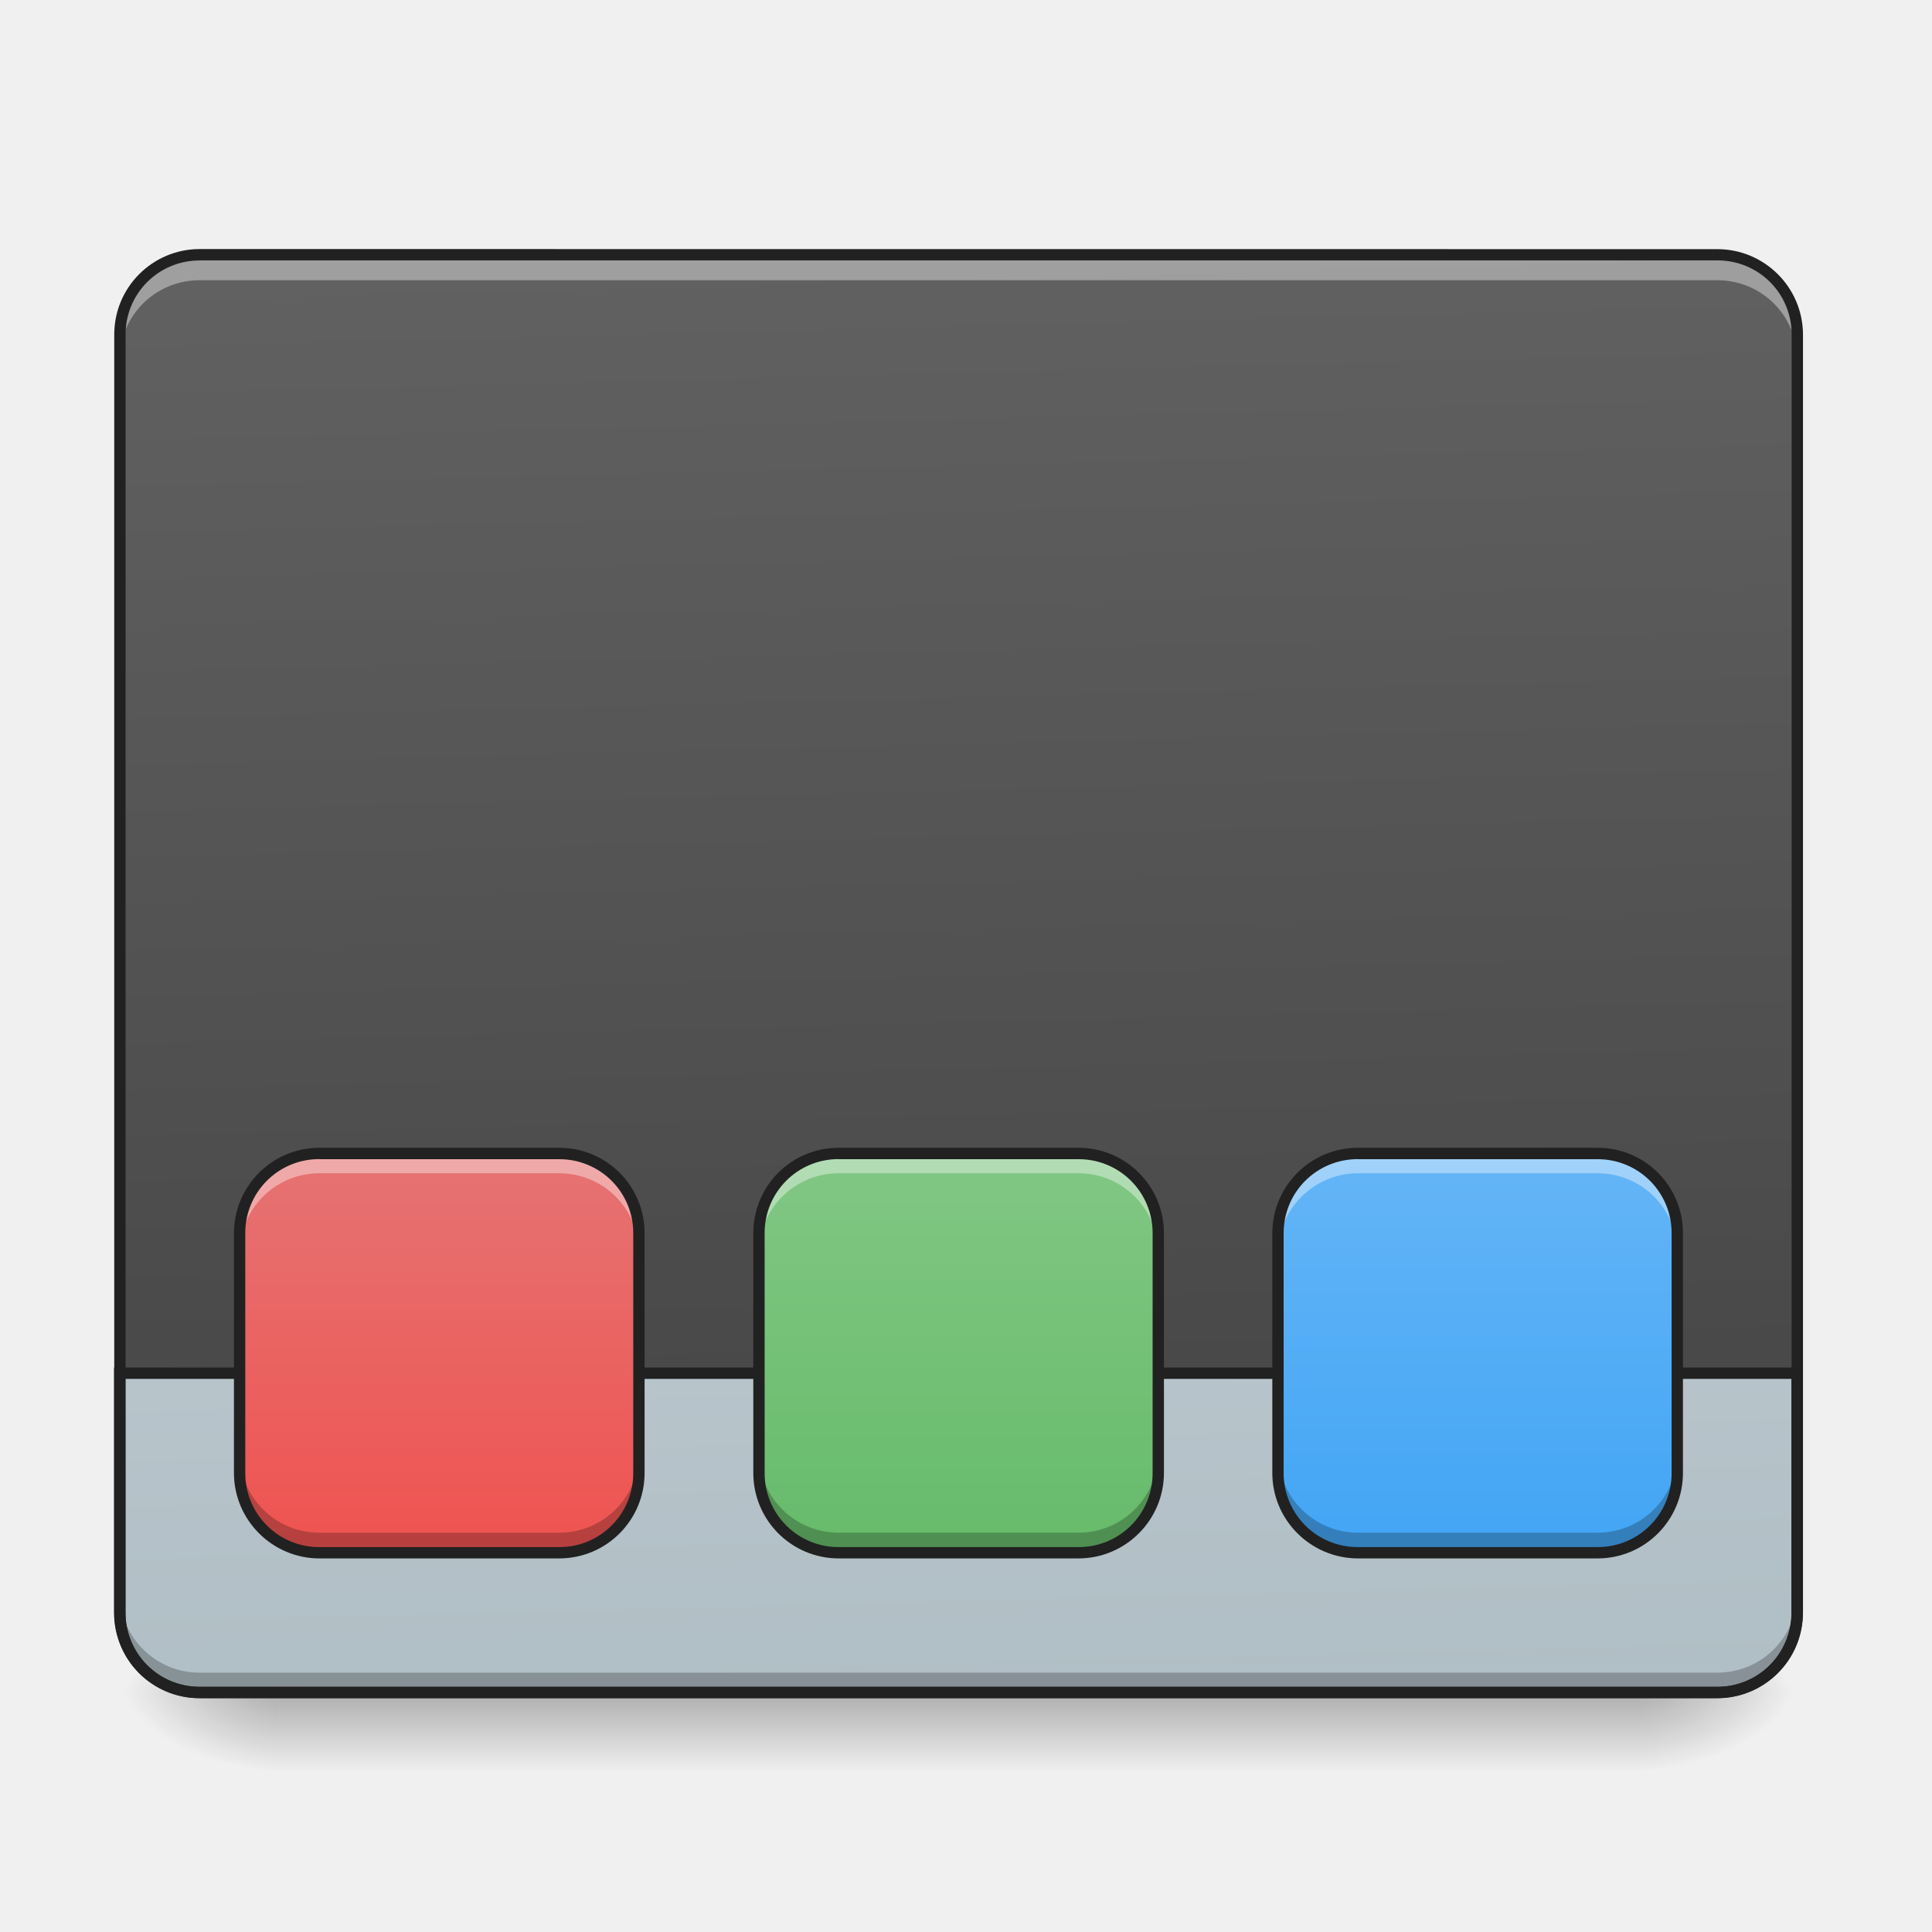
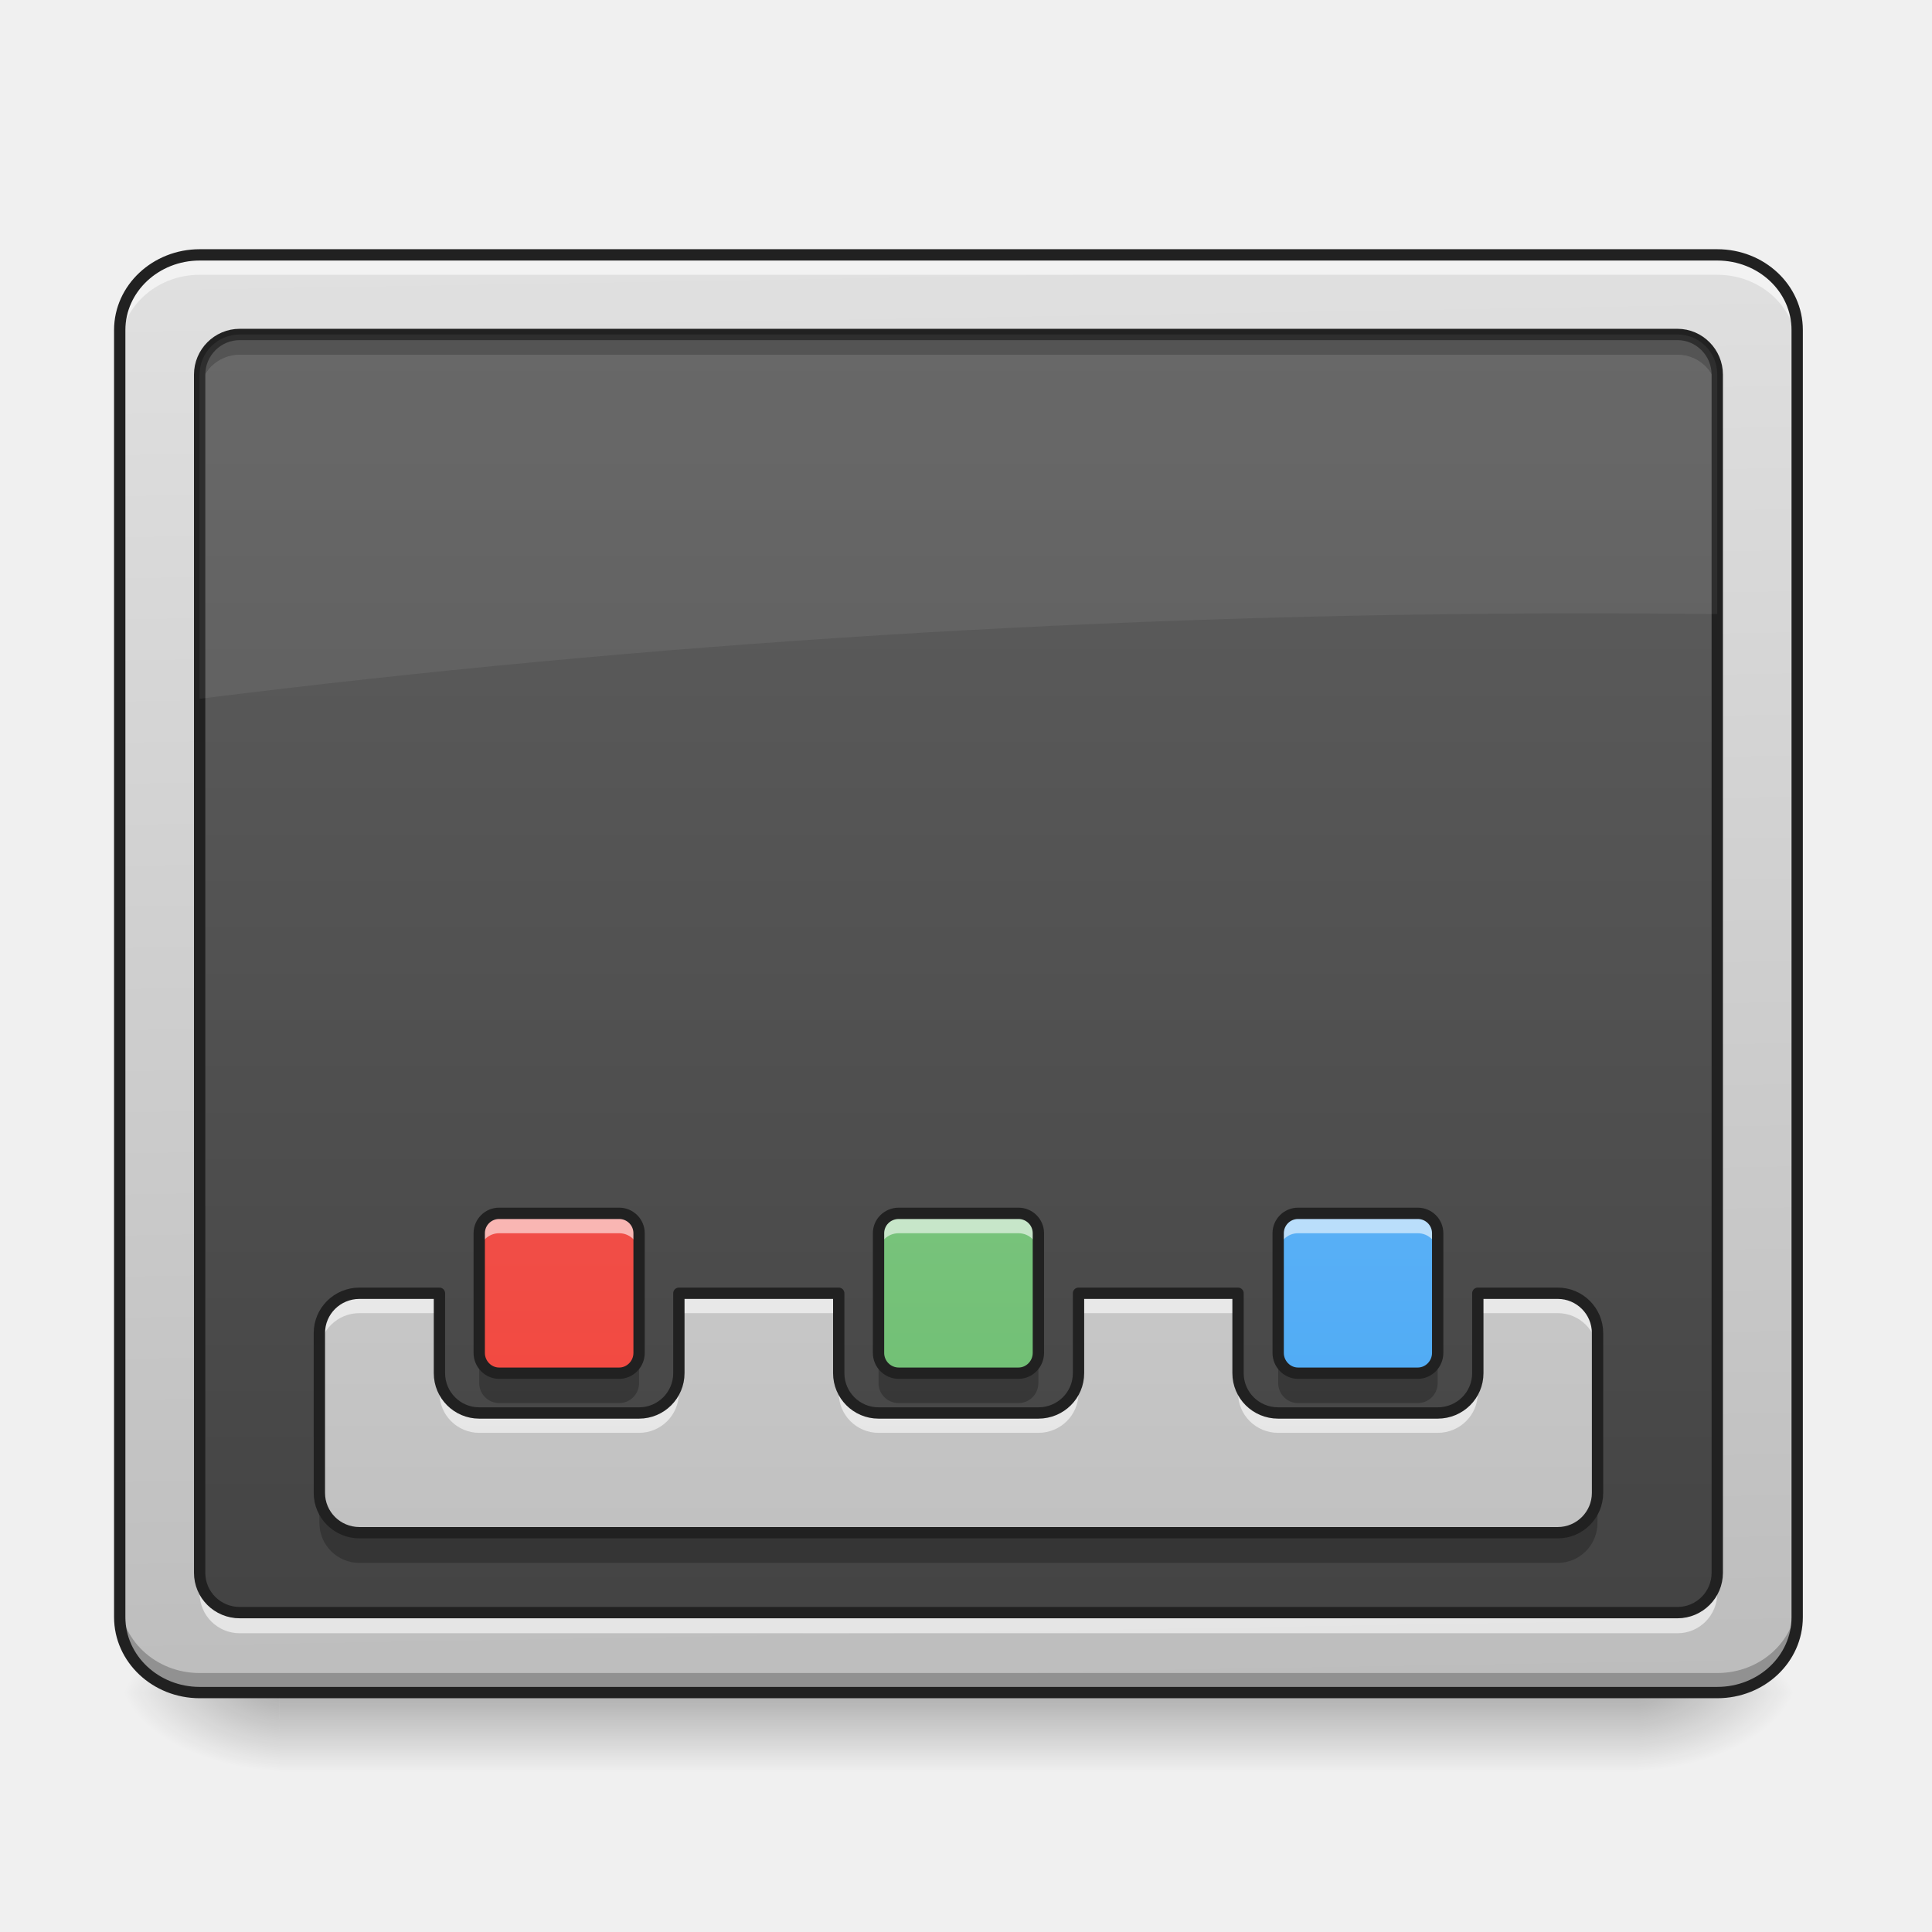
- <svg xmlns="http://www.w3.org/2000/svg" width="22pt" height="22pt" viewBox="0 0 22 22">
+ <svg xmlns="http://www.w3.org/2000/svg" width="22px" height="22px" viewBox="0 0 22 22" version="1.1">
  <defs>
-     <linearGradient id="a" gradientUnits="userSpaceOnUse" x1="254" y1="233.5" x2="254" y2="254.667" gradientTransform="matrix(.04297 0 0 .04297 0 9.24)">
-       <stop offset="0" stop-opacity=".275" />
-       <stop offset="1" stop-opacity="0" />
+     <linearGradient id="linear0" gradientUnits="userSpaceOnUse" x1="254" y1="233.5" x2="254" y2="254.667" gradientTransform="matrix(0.0429729,0,0,0.0429729,-0.454803,9.239163)">
+       <stop offset="0" style="stop-color:rgb(0%,0%,0%);stop-opacity:0.275;" />
+       <stop offset="1" style="stop-color:rgb(0%,0%,0%);stop-opacity:0;" />
    </linearGradient>
-     <radialGradient id="b" gradientUnits="userSpaceOnUse" cx="450.909" cy="189.579" fx="450.909" fy="189.579" r="21.167" gradientTransform="matrix(0 -.05372 -.09669 0 36.75 43.722)">
-       <stop offset="0" stop-opacity=".314" />
-       <stop offset=".222" stop-opacity=".275" />
-       <stop offset="1" stop-opacity="0" />
+     <radialGradient id="radial0" gradientUnits="userSpaceOnUse" cx="450.909" cy="189.579" fx="450.909" fy="189.579" r="21.167" gradientTransform="matrix(0.000000119742,-0.0537161,-0.0966889,-0.0000000698078,36.74941,43.72179)">
+       <stop offset="0" style="stop-color:rgb(0%,0%,0%);stop-opacity:0.314;" />
+       <stop offset="0.222" style="stop-color:rgb(0%,0%,0%);stop-opacity:0.275;" />
+       <stop offset="1" style="stop-color:rgb(0%,0%,0%);stop-opacity:0;" />
    </radialGradient>
-     <radialGradient id="c" gradientUnits="userSpaceOnUse" cx="450.909" cy="189.579" fx="450.909" fy="189.579" r="21.167" gradientTransform="matrix(0 .05372 .09669 0 -14.92 -5.175)">
-       <stop offset="0" stop-opacity=".314" />
-       <stop offset=".222" stop-opacity=".275" />
-       <stop offset="1" stop-opacity="0" />
+     <radialGradient id="radial1" gradientUnits="userSpaceOnUse" cx="450.909" cy="189.579" fx="450.909" fy="189.579" r="21.167" gradientTransform="matrix(-0.000000119742,0.0537161,0.0966889,0.0000000698078,-14.9192,-5.175142)">
+       <stop offset="0" style="stop-color:rgb(0%,0%,0%);stop-opacity:0.314;" />
+       <stop offset="0.222" style="stop-color:rgb(0%,0%,0%);stop-opacity:0.275;" />
+       <stop offset="1" style="stop-color:rgb(0%,0%,0%);stop-opacity:0;" />
    </radialGradient>
-     <radialGradient id="d" gradientUnits="userSpaceOnUse" cx="450.909" cy="189.579" fx="450.909" fy="189.579" r="21.167" gradientTransform="matrix(0 -.05372 .09669 0 -14.92 43.722)">
-       <stop offset="0" stop-opacity=".314" />
-       <stop offset=".222" stop-opacity=".275" />
-       <stop offset="1" stop-opacity="0" />
+     <radialGradient id="radial2" gradientUnits="userSpaceOnUse" cx="450.909" cy="189.579" fx="450.909" fy="189.579" r="21.167" gradientTransform="matrix(-0.000000119742,-0.0537161,0.0966889,-0.0000000698078,-14.9192,43.72179)">
+       <stop offset="0" style="stop-color:rgb(0%,0%,0%);stop-opacity:0.314;" />
+       <stop offset="0.222" style="stop-color:rgb(0%,0%,0%);stop-opacity:0.275;" />
+       <stop offset="1" style="stop-color:rgb(0%,0%,0%);stop-opacity:0;" />
    </radialGradient>
-     <radialGradient id="e" gradientUnits="userSpaceOnUse" cx="450.909" cy="189.579" fx="450.909" fy="189.579" r="21.167" gradientTransform="matrix(0 .05372 -.09669 0 36.75 -5.175)">
-       <stop offset="0" stop-opacity=".314" />
-       <stop offset=".222" stop-opacity=".275" />
-       <stop offset="1" stop-opacity="0" />
+     <radialGradient id="radial3" gradientUnits="userSpaceOnUse" cx="450.909" cy="189.579" fx="450.909" fy="189.579" r="21.167" gradientTransform="matrix(0.000000119742,0.0537161,-0.0966889,0.0000000698078,36.74941,-5.175142)">
+       <stop offset="0" style="stop-color:rgb(0%,0%,0%);stop-opacity:0.314;" />
+       <stop offset="0.222" style="stop-color:rgb(0%,0%,0%);stop-opacity:0.275;" />
+       <stop offset="1" style="stop-color:rgb(0%,0%,0%);stop-opacity:0;" />
    </radialGradient>
-     <linearGradient id="f" gradientUnits="userSpaceOnUse" x1="306.917" y1="-25.792" x2="305.955" y2="-135.329" gradientTransform="matrix(.0518 0 0 .14947 -4.025 23.128)">
-       <stop offset="0" stop-color="#424242" />
-       <stop offset="1" stop-color="#616161" />
+     <linearGradient id="linear1" gradientUnits="userSpaceOnUse" x1="306.753" y1="-16.485" x2="305.955" y2="-141.415" gradientTransform="matrix(0.0495506,0,0,0.131056,-3.375079,21.43384)">
+       <stop offset="0" style="stop-color:rgb(74.118%,74.118%,74.118%);stop-opacity:1;" />
+       <stop offset="1" style="stop-color:rgb(87.843%,87.843%,87.843%);stop-opacity:1;" />
    </linearGradient>
-     <linearGradient id="g" gradientUnits="userSpaceOnUse" x1="306.917" y1="-25.792" x2="305.955" y2="-135.329" gradientTransform="matrix(1.20548 0 0 3.47826 -93.655 323.21)">
-       <stop offset="0" stop-color="#b0bec5" />
-       <stop offset="1" stop-color="#cfd8dc" />
+     <linearGradient id="linear2" gradientUnits="userSpaceOnUse" x1="254" y1="233.5" x2="254" y2="-147.5" gradientTransform="matrix(0.0429729,0,0,0.0429729,0,9.239163)">
+       <stop offset="0" style="stop-color:rgb(25.882%,25.882%,25.882%);stop-opacity:1;" />
+       <stop offset="1" style="stop-color:rgb(38.039%,38.039%,38.039%);stop-opacity:1;" />
    </linearGradient>
-     <linearGradient id="h" gradientUnits="userSpaceOnUse" x1="461.433" y1="115.496" x2="461.433" y2="189.579" gradientTransform="matrix(.05372 0 0 .06139 -19.784 6.043)">
-       <stop offset="0" stop-color="#e57373" />
-       <stop offset="1" stop-color="#ef5350" />
+     <linearGradient id="linear3" gradientUnits="userSpaceOnUse" x1="254" y1="233.5" x2="254" y2="-147.5" gradientTransform="matrix(0.0429729,0,0,0.0429729,0,9.239163)">
+       <stop offset="0" style="stop-color:rgb(74.118%,74.118%,74.118%);stop-opacity:1;" />
+       <stop offset="1" style="stop-color:rgb(87.843%,87.843%,87.843%);stop-opacity:1;" />
    </linearGradient>
-     <linearGradient id="i" gradientUnits="userSpaceOnUse" x1="461.433" y1="115.496" x2="461.433" y2="189.579" gradientTransform="matrix(.05372 0 0 .06139 -13.871 6.043)">
-       <stop offset="0" stop-color="#81c784" />
-       <stop offset="1" stop-color="#66bb6a" />
+     <linearGradient id="linear4" gradientUnits="userSpaceOnUse" x1="254" y1="233.5" x2="254" y2="43" gradientTransform="matrix(0.0429729,0,0,0.0429729,0,9.239163)">
+       <stop offset="0" style="stop-color:rgb(40%,73.333%,41.569%);stop-opacity:1;" />
+       <stop offset="1" style="stop-color:rgb(50.588%,78.039%,51.765%);stop-opacity:1;" />
    </linearGradient>
-     <linearGradient id="j" gradientUnits="userSpaceOnUse" x1="461.433" y1="115.496" x2="461.433" y2="189.579" gradientTransform="matrix(.05372 0 0 .06139 -7.959 6.043)">
-       <stop offset="0" stop-color="#64b5f6" />
-       <stop offset="1" stop-color="#42a5f5" />
+     <linearGradient id="linear5" gradientUnits="userSpaceOnUse" x1="148.167" y1="233.5" x2="148.167" y2="43" gradientTransform="matrix(0.0429729,0,0,0.0429729,0,9.239163)">
+       <stop offset="0" style="stop-color:rgb(95.686%,26.275%,21.176%);stop-opacity:1;" />
+       <stop offset="1" style="stop-color:rgb(93.725%,32.549%,31.373%);stop-opacity:1;" />
+     </linearGradient>
+     <linearGradient id="linear6" gradientUnits="userSpaceOnUse" x1="370.417" y1="233.5" x2="370.417" y2="43" gradientTransform="matrix(0.0429729,0,0,0.0429729,0,9.239163)">
+       <stop offset="0" style="stop-color:rgb(25.882%,64.706%,96.078%);stop-opacity:1;" />
+       <stop offset="1" style="stop-color:rgb(39.216%,70.98%,96.471%);stop-opacity:1;" />
    </linearGradient>
  </defs>
-   <path d="M3.184 19.273h15.464v.91H3.184zm0 0" fill="url(#a)" />
-   <path d="M18.648 19.273h1.817v-.91h-1.817zm0 0" fill="url(#b)" />
-   <path d="M3.184 19.273h-1.82v.91h1.82zm0 0" fill="url(#c)" />
-   <path d="M3.184 19.273h-1.82v-.91h1.82zm0 0" fill="url(#d)" />
-   <path d="M18.648 19.273h1.817v.91h-1.817zm0 0" fill="url(#e)" />
-   <path d="M2.273 2.902h17.282c.504 0 .91.407.91.907v14.554c0 .504-.406.91-.91.91H2.273c-.5 0-.91-.406-.91-.91V3.81c0-.5.41-.907.91-.907zm0 0" fill="url(#f)" />
-   <path d="M52.904 233.503a21.143 21.143 0 0 1-21.18-21.18v-63.449h444.503v63.449a21.143 21.143 0 0 1-21.18 21.18zm0 0" transform="matrix(.04297 0 0 .04297 0 9.24)" fill="url(#g)" stroke-width="3" stroke-linecap="round" stroke="#212121" />
-   <path d="M2.273 19.281a.909.909 0 0 1-.91-.91v-.234c0 .504.407.91.91.91h17.282c.504 0 .91-.406.91-.91v.234c0 .504-.406.91-.91.91zm0 0" fill-opacity=".235" />
-   <path d="M2.273 2.953a.909.909 0 0 0-.91.91v.235c0-.504.407-.907.91-.907h17.282c.504 0 .91.403.91.907v-.235a.909.909 0 0 0-.91-.91zm0 0" fill="#fff" fill-opacity=".392" />
-   <path d="M2.273 2.836a.973.973 0 0 0-.972.973v14.554c0 .54.433.973.972.973h17.282c.539 0 .976-.434.976-.973V3.81a.976.976 0 0 0-.976-.973zm0 .129h17.282c.472 0 .847.375.847.844v14.554a.841.841 0 0 1-.847.844H2.273a.84.84 0 0 1-.843-.844V3.81a.84.84 0 0 1 .843-.844zm0 0" fill="#212121" />
-   <path d="M3.637 13.133h2.73c.504 0 .91.406.91.91v2.73c0 .5-.406.907-.91.907h-2.73a.907.907 0 0 1-.907-.907v-2.73c0-.504.407-.91.907-.91zm0 0" fill="url(#h)" />
-   <path d="M9.55 13.133h2.731c.5 0 .906.406.906.91v2.73c0 .5-.406.907-.906.907h-2.73a.908.908 0 0 1-.91-.907v-2.73c0-.504.406-.91.91-.91zm0 0" fill="url(#i)" />
-   <path d="M15.465 13.133h2.726c.504 0 .91.406.91.91v2.73c0 .5-.406.907-.91.907h-2.726a.908.908 0 0 1-.91-.907v-2.73c0-.504.406-.91.91-.91zm0 0" fill="url(#j)" />
-   <path d="M3.637 13.133a.905.905 0 0 0-.907.91v.227c0-.504.403-.91.907-.91h2.73c.504 0 .91.406.91.91v-.227a.909.909 0 0 0-.91-.91zm5.914 0a.909.909 0 0 0-.91.91v.227c0-.504.406-.91.91-.91h2.73c.504 0 .906.406.906.91v-.227a.905.905 0 0 0-.906-.91zm5.914 0a.909.909 0 0 0-.91.91v.227c0-.504.406-.91.91-.91h2.726c.504 0 .91.406.91.91v-.227a.909.909 0 0 0-.91-.91zm0 0" fill="#fff" fill-opacity=".392" />
-   <path d="M3.637 17.68a.902.902 0 0 1-.907-.907v-.23c0 .504.403.91.907.91h2.73c.504 0 .91-.406.91-.91v.23a.905.905 0 0 1-.91.907zm5.914 0a.905.905 0 0 1-.91-.907v-.23c0 .504.406.91.91.91h2.73a.905.905 0 0 0 .906-.91v.23a.902.902 0 0 1-.906.907zm5.914 0a.905.905 0 0 1-.91-.907v-.23c0 .504.406.91.91.91h2.726c.504 0 .91-.406.91-.91v.23a.905.905 0 0 1-.91.907zm0 0" fill-opacity=".235" />
-   <path d="M3.637 13.07a.973.973 0 0 0-.973.973v2.73c0 .536.438.973.973.973h2.73c.54 0 .973-.437.973-.973v-2.73a.97.97 0 0 0-.973-.973zm0 .13h2.73a.84.84 0 0 1 .844.843v2.73a.84.84 0 0 1-.844.844h-2.73a.84.84 0 0 1-.844-.844v-2.73a.84.84 0 0 1 .844-.844zm0 0M9.55 13.07a.97.97 0 0 0-.972.973v2.73c0 .536.434.973.973.973h2.73a.975.975 0 0 0 .973-.973v-2.73a.973.973 0 0 0-.973-.973zm0 .13h2.731a.84.84 0 0 1 .844.843v2.73a.84.84 0 0 1-.844.844h-2.73a.84.84 0 0 1-.844-.844v-2.73a.84.84 0 0 1 .844-.844zm0 0M15.465 13.07a.974.974 0 0 0-.977.973v2.73c0 .536.438.973.977.973h2.726c.54 0 .973-.437.973-.973v-2.73a.97.97 0 0 0-.973-.973zm0 .13h2.726a.84.84 0 0 1 .844.843v2.73a.84.84 0 0 1-.844.844h-2.726a.841.841 0 0 1-.848-.844v-2.73c0-.469.375-.844.848-.844zm0 0" fill="#212121" />
+   <g id="surface1">
+     <path style=" stroke:none;fill-rule:nonzero;fill:url(#linear0);" d="M 3.184 19.324 L 18.648 19.324 L 18.648 20.184 L 3.184 20.184 Z M 3.184 19.324 " />
+     <path style=" stroke:none;fill-rule:nonzero;fill:url(#radial0);" d="M 18.648 19.273 L 20.465 19.273 L 20.465 18.363 L 18.648 18.363 Z M 18.648 19.273 " />
+     <path style=" stroke:none;fill-rule:nonzero;fill:url(#radial1);" d="M 3.184 19.273 L 1.363 19.273 L 1.363 20.184 L 3.184 20.184 Z M 3.184 19.273 " />
+     <path style=" stroke:none;fill-rule:nonzero;fill:url(#radial2);" d="M 3.184 19.273 L 1.363 19.273 L 1.363 18.363 L 3.184 18.363 Z M 3.184 19.273 " />
+     <path style=" stroke:none;fill-rule:nonzero;fill:url(#radial3);" d="M 18.648 19.273 L 20.465 19.273 L 20.465 20.184 L 18.648 20.184 Z M 18.648 19.273 " />
+     <path style=" stroke:none;fill-rule:nonzero;fill:url(#linear1);" d="M 2.273 2.902 L 19.555 2.902 C 20.059 2.902 20.465 3.285 20.465 3.758 L 20.465 18.414 C 20.465 18.891 20.059 19.273 19.555 19.273 L 2.273 19.273 C 1.773 19.273 1.363 18.891 1.363 18.414 L 1.363 3.758 C 1.363 3.285 1.773 2.902 2.273 2.902 Z M 2.273 2.902 " />
+     <path style=" stroke:none;fill-rule:nonzero;fill:url(#linear2);" d="M 2.73 3.809 L 19.102 3.809 C 19.352 3.809 19.555 4.016 19.555 4.266 L 19.555 17.91 C 19.555 18.16 19.352 18.363 19.102 18.363 L 2.73 18.363 C 2.477 18.363 2.273 18.16 2.273 17.91 L 2.273 4.266 C 2.273 4.016 2.477 3.809 2.73 3.809 Z M 2.73 3.809 " />
+     <path style=" stroke:none;fill-rule:nonzero;fill:rgb(100%,100%,100%);fill-opacity:0.588;" d="M 2.273 2.902 C 1.77 2.902 1.363 3.285 1.363 3.758 L 1.363 3.988 C 1.363 3.512 1.77 3.129 2.273 3.129 L 19.555 3.129 C 20.059 3.129 20.465 3.512 20.465 3.988 L 20.465 3.758 C 20.465 3.285 20.059 2.902 19.555 2.902 Z M 2.273 2.902 " />
+     <path style=" stroke:none;fill-rule:nonzero;fill:rgb(0%,0%,0%);fill-opacity:0.235;" d="M 2.273 19.281 C 1.77 19.281 1.363 18.898 1.363 18.422 L 1.363 18.191 C 1.363 18.668 1.77 19.051 2.273 19.051 L 19.555 19.051 C 20.059 19.051 20.465 18.668 20.465 18.191 L 20.465 18.422 C 20.465 18.898 20.059 19.281 19.555 19.281 Z M 2.273 19.281 " />
+     <path style="fill:none;stroke-width:3;stroke-linecap:round;stroke-linejoin:miter;stroke:rgb(12.941%,12.941%,12.941%);stroke-opacity:1;stroke-miterlimit:4;" d="M 52.904 -147.461 L 455.047 -147.461 C 466.774 -147.461 476.227 -138.553 476.227 -127.554 L 476.227 213.505 C 476.227 224.594 466.774 233.503 455.047 233.503 L 52.904 233.503 C 41.269 233.503 31.724 224.594 31.724 213.505 L 31.724 -127.554 C 31.724 -138.553 41.269 -147.461 52.904 -147.461 Z M 52.904 -147.461 " transform="matrix(0.0429729,0,0,0.0429729,0,9.239163)" />
+     <path style=" stroke:none;fill-rule:nonzero;fill:rgb(0%,0%,0%);fill-opacity:0.235;" d="M 2.73 3.867 C 2.477 3.867 2.273 4.07 2.273 4.32 L 2.273 4.492 C 2.273 4.242 2.477 4.039 2.73 4.039 L 19.102 4.039 C 19.352 4.039 19.555 4.242 19.555 4.492 L 19.555 4.32 C 19.555 4.07 19.352 3.867 19.102 3.867 Z M 2.73 3.867 " />
+     <path style=" stroke:none;fill-rule:nonzero;fill:rgb(100%,100%,100%);fill-opacity:0.588;" d="M 2.73 18.598 C 2.477 18.598 2.273 18.395 2.273 18.141 L 2.273 17.969 C 2.273 18.223 2.477 18.426 2.73 18.426 L 19.102 18.426 C 19.352 18.426 19.555 18.223 19.555 17.969 L 19.555 18.141 C 19.555 18.395 19.352 18.598 19.102 18.598 Z M 2.73 18.598 " />
+     <path style="fill:none;stroke-width:3;stroke-linecap:round;stroke-linejoin:round;stroke:rgb(12.941%,12.941%,12.941%);stroke-opacity:1;stroke-miterlimit:4;" d="M 63.539 -126.372 L 444.503 -126.372 C 450.321 -126.372 455.047 -121.554 455.047 -115.737 L 455.047 201.778 C 455.047 207.596 450.321 212.323 444.503 212.323 L 63.539 212.323 C 57.631 212.323 52.904 207.596 52.904 201.778 L 52.904 -115.737 C 52.904 -121.554 57.631 -126.372 63.539 -126.372 Z M 63.539 -126.372 " transform="matrix(0.0429729,0,0,0.0429729,0,9.239163)" />
+     <path style=" stroke:none;fill-rule:nonzero;fill:rgb(100%,100%,100%);fill-opacity:0.059;" d="M 2.73 3.809 C 2.477 3.809 2.273 4.012 2.273 4.266 L 2.273 7.957 C 7.352 7.32 12.652 6.984 18.102 6.984 C 18.59 6.984 19.074 6.988 19.555 6.992 L 19.555 4.266 C 19.555 4.012 19.352 3.809 19.102 3.809 Z M 2.73 3.809 " />
+     <path style=" stroke:none;fill-rule:nonzero;fill:url(#linear3);" d="M 4.094 14.727 C 3.84 14.727 3.637 14.93 3.637 15.18 L 3.637 17 C 3.637 17.25 3.84 17.453 4.094 17.453 L 17.738 17.453 C 17.988 17.453 18.191 17.25 18.191 17 L 18.191 15.18 C 18.191 14.93 17.988 14.727 17.738 14.727 L 16.828 14.727 L 16.828 15.637 C 16.828 15.887 16.625 16.09 16.371 16.09 L 14.555 16.09 C 14.301 16.09 14.098 15.887 14.098 15.637 L 14.098 14.727 L 12.281 14.727 L 12.281 15.637 C 12.281 15.887 12.078 16.09 11.824 16.09 L 10.004 16.09 C 9.754 16.09 9.551 15.887 9.551 15.637 L 9.551 14.727 L 7.73 14.727 L 7.73 15.637 C 7.73 15.887 7.527 16.09 7.277 16.09 L 5.457 16.09 C 5.207 16.09 5.004 15.887 5.004 15.637 L 5.004 14.727 Z M 4.094 14.727 " />
+     <path style=" stroke:none;fill-rule:nonzero;fill:url(#linear4);" d="M 10.234 13.816 L 11.598 13.816 C 11.723 13.816 11.824 13.918 11.824 14.043 L 11.824 15.406 C 11.824 15.531 11.723 15.637 11.598 15.637 L 10.234 15.637 C 10.105 15.637 10.004 15.531 10.004 15.406 L 10.004 14.043 C 10.004 13.918 10.105 13.816 10.234 13.816 Z M 10.234 13.816 " />
+     <path style=" stroke:none;fill-rule:nonzero;fill:url(#linear5);" d="M 5.684 13.816 L 7.051 13.816 C 7.176 13.816 7.277 13.918 7.277 14.043 L 7.277 15.406 C 7.277 15.531 7.176 15.637 7.051 15.637 L 5.684 15.637 C 5.559 15.637 5.457 15.531 5.457 15.406 L 5.457 14.043 C 5.457 13.918 5.559 13.816 5.684 13.816 Z M 5.684 13.816 " />
+     <path style=" stroke:none;fill-rule:nonzero;fill:url(#linear6);" d="M 14.781 13.816 L 16.145 13.816 C 16.27 13.816 16.371 13.918 16.371 14.043 L 16.371 15.406 C 16.371 15.531 16.27 15.637 16.145 15.637 L 14.781 15.637 C 14.656 15.637 14.555 15.531 14.555 15.406 L 14.555 14.043 C 14.555 13.918 14.656 13.816 14.781 13.816 Z M 14.781 13.816 " />
+     <path style=" stroke:none;fill-rule:nonzero;fill:rgb(100%,100%,100%);fill-opacity:0.588;" d="M 5.684 13.816 C 5.559 13.816 5.457 13.918 5.457 14.043 L 5.457 14.27 C 5.457 14.145 5.559 14.043 5.684 14.043 L 7.051 14.043 C 7.176 14.043 7.277 14.145 7.277 14.27 L 7.277 14.043 C 7.277 13.918 7.176 13.816 7.051 13.816 Z M 10.234 13.816 C 10.105 13.816 10.004 13.918 10.004 14.043 L 10.004 14.27 C 10.004 14.145 10.105 14.043 10.234 14.043 L 11.598 14.043 C 11.723 14.043 11.824 14.145 11.824 14.27 L 11.824 14.043 C 11.824 13.918 11.723 13.816 11.598 13.816 Z M 14.781 13.816 C 14.656 13.816 14.555 13.918 14.555 14.043 L 14.555 14.27 C 14.555 14.145 14.656 14.043 14.781 14.043 L 16.145 14.043 C 16.27 14.043 16.371 14.145 16.371 14.27 L 16.371 14.043 C 16.371 13.918 16.27 13.816 16.145 13.816 Z M 4.094 14.727 C 3.84 14.727 3.637 14.93 3.637 15.18 L 3.637 15.406 C 3.637 15.156 3.84 14.953 4.094 14.953 L 5.004 14.953 L 5.004 14.727 Z M 7.73 14.727 L 7.73 14.953 L 9.551 14.953 L 9.551 14.727 Z M 12.281 14.727 L 12.281 14.953 L 14.098 14.953 L 14.098 14.727 Z M 16.828 14.727 L 16.828 14.953 L 17.738 14.953 C 17.988 14.953 18.191 15.156 18.191 15.406 L 18.191 15.18 C 18.191 14.93 17.988 14.727 17.738 14.727 Z M 5.004 15.637 L 5.004 15.863 C 5.004 16.113 5.207 16.316 5.457 16.316 L 7.277 16.316 C 7.527 16.316 7.73 16.113 7.73 15.863 L 7.73 15.637 C 7.73 15.887 7.527 16.09 7.277 16.09 L 5.457 16.09 C 5.207 16.09 5.004 15.887 5.004 15.637 Z M 9.551 15.637 L 9.551 15.863 C 9.551 16.113 9.754 16.316 10.004 16.316 L 11.824 16.316 C 12.078 16.316 12.281 16.113 12.281 15.863 L 12.281 15.637 C 12.281 15.887 12.078 16.09 11.824 16.09 L 10.004 16.09 C 9.754 16.09 9.551 15.887 9.551 15.637 Z M 14.098 15.637 L 14.098 15.863 C 14.098 16.113 14.301 16.316 14.555 16.316 L 16.371 16.316 C 16.625 16.316 16.828 16.113 16.828 15.863 L 16.828 15.637 C 16.828 15.887 16.625 16.09 16.371 16.09 L 14.555 16.09 C 14.301 16.09 14.098 15.887 14.098 15.637 Z M 14.098 15.637 " />
+     <path style=" stroke:none;fill-rule:nonzero;fill:rgb(0%,0%,0%);fill-opacity:0.235;" d="M 5.457 15.406 L 5.457 15.75 C 5.457 15.875 5.559 15.977 5.684 15.977 L 7.051 15.977 C 7.176 15.977 7.277 15.875 7.277 15.75 L 7.277 15.406 C 7.277 15.535 7.176 15.637 7.051 15.637 L 5.684 15.637 C 5.559 15.637 5.457 15.535 5.457 15.406 Z M 10.004 15.406 L 10.004 15.75 C 10.004 15.875 10.105 15.977 10.234 15.977 L 11.598 15.977 C 11.723 15.977 11.824 15.875 11.824 15.75 L 11.824 15.406 C 11.824 15.535 11.723 15.637 11.598 15.637 L 10.234 15.637 C 10.105 15.637 10.004 15.535 10.004 15.406 Z M 14.555 15.406 L 14.555 15.75 C 14.555 15.875 14.656 15.977 14.781 15.977 L 16.145 15.977 C 16.27 15.977 16.371 15.875 16.371 15.75 L 16.371 15.406 C 16.371 15.535 16.27 15.637 16.145 15.637 L 14.781 15.637 C 14.656 15.637 14.555 15.535 14.555 15.406 Z M 3.637 17 L 3.637 17.34 C 3.637 17.594 3.84 17.797 4.094 17.797 L 17.738 17.797 C 17.988 17.797 18.191 17.594 18.191 17.34 L 18.191 17 C 18.191 17.25 17.988 17.453 17.738 17.453 L 4.094 17.453 C 3.84 17.453 3.637 17.25 3.637 17 Z M 3.637 17 " />
+     <path style="fill:none;stroke-width:11.339;stroke-linecap:round;stroke-linejoin:round;stroke:rgb(12.941%,12.941%,12.941%);stroke-opacity:1;stroke-miterlimit:4;" d="M 360.052 1295.224 C 337.72 1295.224 319.855 1313.089 319.855 1335.077 L 319.855 1495.176 C 319.855 1517.164 337.72 1535.029 360.052 1535.029 L 1560.109 1535.029 C 1582.097 1535.029 1599.962 1517.164 1599.962 1495.176 L 1599.962 1335.077 C 1599.962 1313.089 1582.097 1295.224 1560.109 1295.224 L 1480.059 1295.224 L 1480.059 1375.273 C 1480.059 1397.261 1462.194 1415.126 1439.863 1415.126 L 1280.107 1415.126 C 1257.775 1415.126 1239.91 1397.261 1239.91 1375.273 L 1239.91 1295.224 L 1080.155 1295.224 L 1080.155 1375.273 C 1080.155 1397.261 1062.289 1415.126 1039.958 1415.126 L 879.859 1415.126 C 857.871 1415.126 840.006 1397.261 840.006 1375.273 L 840.006 1295.224 L 679.906 1295.224 L 679.906 1375.273 C 679.906 1397.261 662.041 1415.126 640.053 1415.126 L 479.954 1415.126 C 457.966 1415.126 440.101 1397.261 440.101 1375.273 L 440.101 1295.224 Z M 360.052 1295.224 " transform="matrix(0.0113699,0,0,0.0113699,0,0)" />
+     <path style="fill:none;stroke-width:3;stroke-linecap:round;stroke-linejoin:round;stroke:rgb(12.941%,12.941%,12.941%);stroke-opacity:1;stroke-miterlimit:4;" d="M 238.159 106.515 L 269.883 106.515 C 272.792 106.515 275.156 108.878 275.156 111.787 L 275.156 143.511 C 275.156 146.42 272.792 148.874 269.883 148.874 L 238.159 148.874 C 235.159 148.874 232.796 146.42 232.796 143.511 L 232.796 111.787 C 232.796 108.878 235.159 106.515 238.159 106.515 Z M 238.159 106.515 " transform="matrix(0.0429729,0,0,0.0429729,0,9.239163)" />
+     <path style="fill:none;stroke-width:3;stroke-linecap:round;stroke-linejoin:round;stroke:rgb(12.941%,12.941%,12.941%);stroke-opacity:1;stroke-miterlimit:4;" d="M 132.26 106.515 L 164.075 106.515 C 166.984 106.515 169.347 108.878 169.347 111.787 L 169.347 143.511 C 169.347 146.42 166.984 148.874 164.075 148.874 L 132.26 148.874 C 129.351 148.874 126.988 146.42 126.988 143.511 L 126.988 111.787 C 126.988 108.878 129.351 106.515 132.26 106.515 Z M 132.26 106.515 " transform="matrix(0.0429729,0,0,0.0429729,0,9.239163)" />
+     <path style="fill:none;stroke-width:3;stroke-linecap:round;stroke-linejoin:round;stroke:rgb(12.941%,12.941%,12.941%);stroke-opacity:1;stroke-miterlimit:4;" d="M 343.967 106.515 L 375.691 106.515 C 378.6 106.515 380.964 108.878 380.964 111.787 L 380.964 143.511 C 380.964 146.42 378.6 148.874 375.691 148.874 L 343.967 148.874 C 341.058 148.874 338.695 146.42 338.695 143.511 L 338.695 111.787 C 338.695 108.878 341.058 106.515 343.967 106.515 Z M 343.967 106.515 " transform="matrix(0.0429729,0,0,0.0429729,0,9.239163)" />
+   </g>
</svg>
